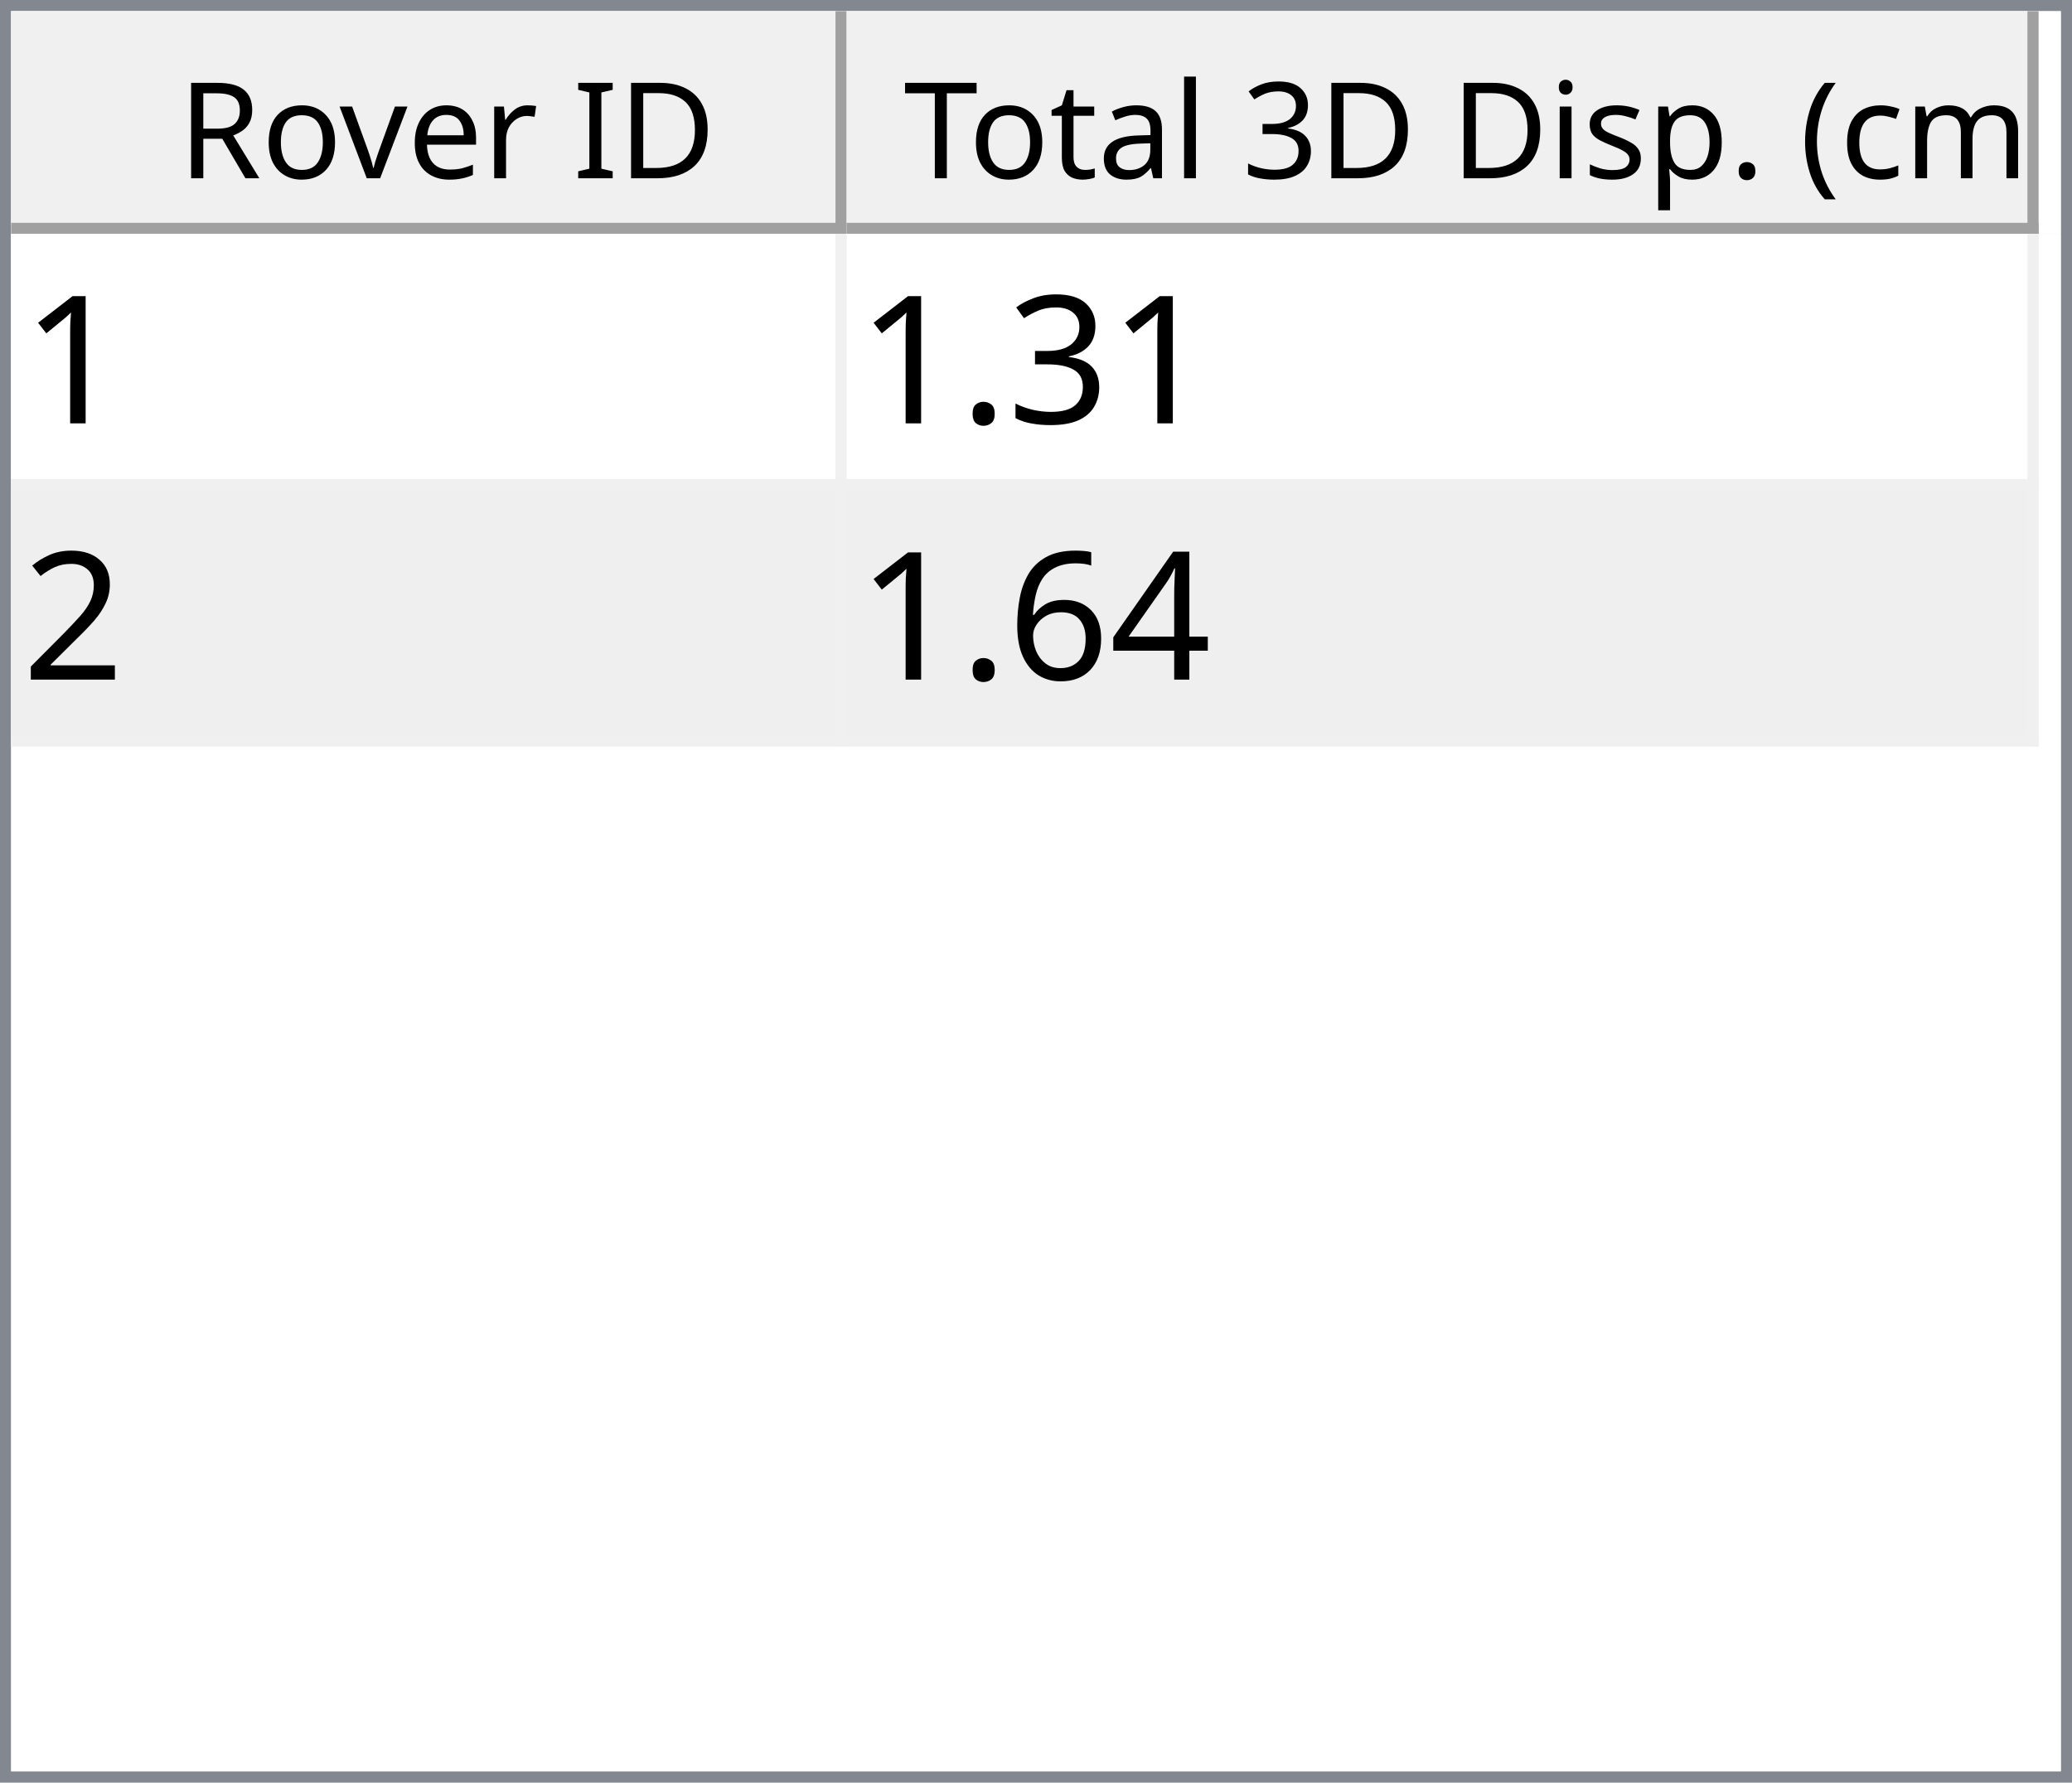
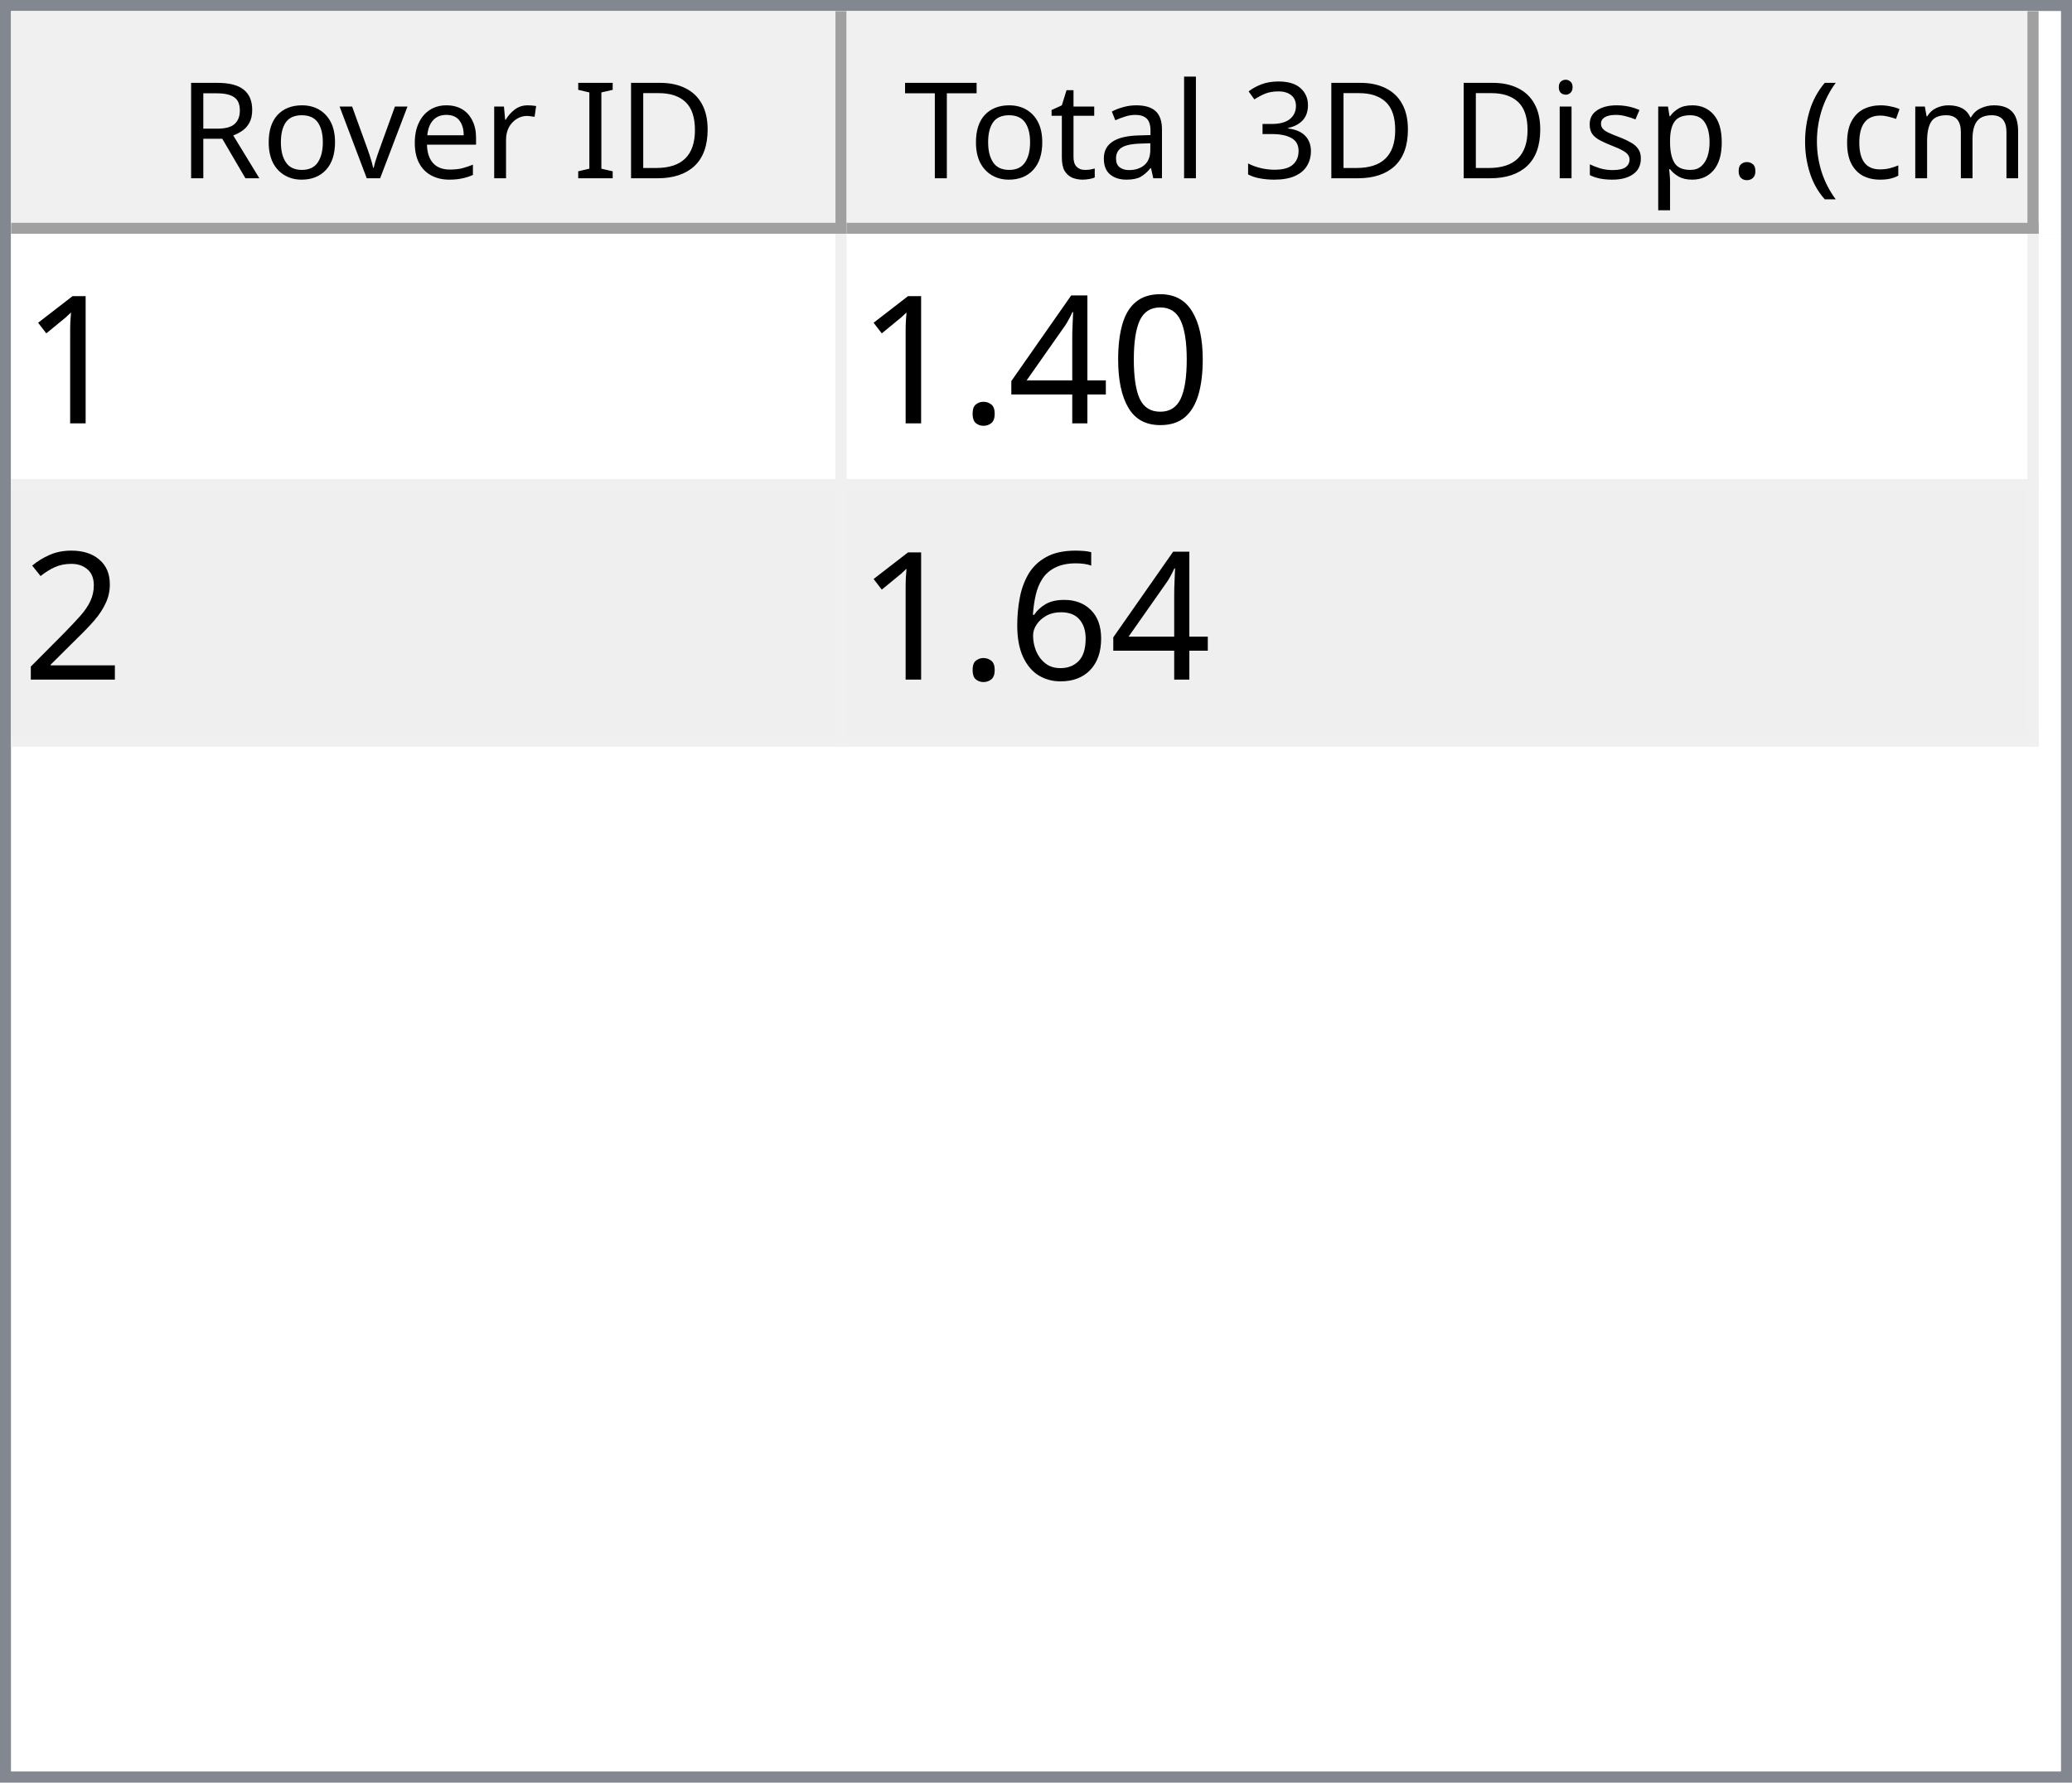
<svg xmlns="http://www.w3.org/2000/svg" style="fill-opacity:1; color-rendering:auto; color-interpolation:auto; text-rendering:auto; stroke:black; stroke-linecap:square; stroke-miterlimit:10; shape-rendering:auto; stroke-opacity:1; fill:black; stroke-dasharray:none; font-weight:normal; stroke-width:1; font-family:'Dialog'; font-style:normal; stroke-linejoin:miter; font-size:12px; stroke-dashoffset:0; image-rendering:auto;" width="186" height="160">
  <defs id="genericDefs" />
  <g>
    <defs id="defs1">
      <clipPath clipPathUnits="userSpaceOnUse" id="clipPath1">
        <path d="M0 0 L186 0 L186 160 L0 160 L0 0 Z" />
      </clipPath>
      <clipPath clipPathUnits="userSpaceOnUse" id="clipPath2">
        <path d="M0 0 L0 160 L186 160 L186 0 Z" />
      </clipPath>
      <clipPath clipPathUnits="userSpaceOnUse" id="clipPath3">
        <path d="M0 0 L0 20 L184 20 L184 0 Z" />
      </clipPath>
      <clipPath clipPathUnits="userSpaceOnUse" id="clipPath4">
        <path d="M0 0 L0 20 L75 20 L75 0 Z" />
      </clipPath>
      <clipPath clipPathUnits="userSpaceOnUse" id="clipPath5">
        <path d="M1 1 L1 19 L74 19 L74 1 Z" />
      </clipPath>
      <clipPath clipPathUnits="userSpaceOnUse" id="clipPath6">
        <path d="M0 0 L0 18 L73 18 L73 0 Z" />
      </clipPath>
      <clipPath clipPathUnits="userSpaceOnUse" id="clipPath7">
        <path d="M-0.5 -0.5 L-0.5 19.5 L74.5 19.5 L74.5 -0.5 Z" />
      </clipPath>
      <clipPath clipPathUnits="userSpaceOnUse" id="clipPath8">
        <path d="M0 0 L0 20 L107 20 L107 0 Z" />
      </clipPath>
      <clipPath clipPathUnits="userSpaceOnUse" id="clipPath9">
        <path d="M1 1 L1 19 L106 19 L106 1 Z" />
      </clipPath>
      <clipPath clipPathUnits="userSpaceOnUse" id="clipPath10">
        <path d="M0 0 L0 18 L105 18 L105 0 Z" />
      </clipPath>
      <clipPath clipPathUnits="userSpaceOnUse" id="clipPath11">
        <path d="M-0.5 -0.5 L-0.5 19.5 L106.5 19.5 L106.5 -0.5 Z" />
      </clipPath>
      <clipPath clipPathUnits="userSpaceOnUse" id="clipPath12">
        <path d="M0 0 L0 138 L184 138 L184 0 Z" />
      </clipPath>
      <clipPath clipPathUnits="userSpaceOnUse" id="clipPath13">
        <path d="M0 0 L0 46 L182 46 L182 0 Z" />
      </clipPath>
      <clipPath clipPathUnits="userSpaceOnUse" id="clipPath14">
        <path d="M-0.5 -0.5 L-0.5 45.5 L181.5 45.5 L181.5 -0.5 Z" />
      </clipPath>
      <clipPath clipPathUnits="userSpaceOnUse" id="clipPath15">
        <path d="M0 0 L0 22 L74 22 L74 0 Z" />
      </clipPath>
      <clipPath clipPathUnits="userSpaceOnUse" id="clipPath16">
        <path d="M0 0 L0 22 L106 22 L106 0 Z" />
      </clipPath>
      <font horiz-adv-x="64.551" id="font1">
        <font-face ascent="107.91" descent="25.098" units-per-em="100" style="font-style:normal; font-family:Segoe UI; font-weight:normal;" />
        <missing-glyph horiz-adv-x="64.551" d="M8.109 0 L8.109 68.266 L56.453 68.266 L56.453 0 L8.109 0 ZM15.328 7.234 L49.219 7.234 L49.219 61.031 L15.328 61.031 L15.328 7.234 Z" />
        <glyph unicode="D" horiz-adv-x="70.117" d="M9.188 0 L9.188 70.016 L28.516 70.016 Q65.531 70.016 65.531 35.891 Q65.531 19.672 55.25 9.836 Q44.969 0 27.734 0 L9.188 0 ZM17.391 62.594 L17.391 7.422 L27.828 7.422 Q41.609 7.422 49.273 14.797 Q56.938 22.172 56.938 35.688 Q56.938 62.594 28.328 62.594 L17.391 62.594 Z" />
        <glyph unicode="I" horiz-adv-x="26.611" d="M17.391 0 L9.188 0 L9.188 70.016 L17.391 70.016 L17.391 0 Z" />
        <glyph unicode=" " horiz-adv-x="27.393" d="" />
        <glyph unicode="r" horiz-adv-x="34.766" d="M34.188 41.891 Q32.078 43.5 28.125 43.5 Q23 43.5 19.555 38.672 Q16.109 33.844 16.109 25.484 L16.109 0 L8.109 0 L8.109 50 L16.109 50 L16.109 39.703 L16.312 39.703 Q18.016 44.969 21.531 47.922 Q25.047 50.875 29.391 50.875 Q32.516 50.875 34.188 50.203 L34.188 41.891 Z" />
        <glyph unicode="e" horiz-adv-x="52.295" d="M48.297 23 L12.984 23 Q13.188 14.656 17.484 10.109 Q21.781 5.562 29.297 5.562 Q37.75 5.562 44.828 11.141 L44.828 3.609 Q38.234 -1.172 27.391 -1.172 Q16.797 -1.172 10.742 5.641 Q4.688 12.453 4.688 24.812 Q4.688 36.469 11.305 43.82 Q17.922 51.172 27.734 51.172 Q37.547 51.172 42.922 44.828 Q48.297 38.484 48.297 27.203 L48.297 23 ZM40.094 29.781 Q40.047 36.719 36.75 40.578 Q33.453 44.438 27.594 44.438 Q21.922 44.438 17.969 40.383 Q14.016 36.328 13.094 29.781 L40.094 29.781 Z" />
        <glyph unicode="v" horiz-adv-x="47.9" d="M47.406 50 L27.484 0 L19.625 0 L0.688 50 L9.469 50 L22.172 13.672 Q23.578 9.672 23.922 6.688 L24.125 6.688 Q24.609 10.453 25.688 13.484 L38.969 50 L47.406 50 Z" />
        <glyph unicode="o" horiz-adv-x="58.594" d="M29 -1.172 Q17.922 -1.172 11.305 5.836 Q4.688 12.844 4.688 24.422 Q4.688 37.016 11.57 44.094 Q18.453 51.172 30.172 51.172 Q41.359 51.172 47.633 44.289 Q53.906 37.406 53.906 25.203 Q53.906 13.234 47.141 6.031 Q40.375 -1.172 29 -1.172 ZM29.594 44.438 Q21.875 44.438 17.383 39.188 Q12.891 33.938 12.891 24.703 Q12.891 15.828 17.43 10.695 Q21.969 5.562 29.594 5.562 Q37.359 5.562 41.531 10.594 Q45.703 15.625 45.703 24.906 Q45.703 34.281 41.531 39.359 Q37.359 44.438 29.594 44.438 Z" />
        <glyph unicode="R" horiz-adv-x="59.814" d="M59.375 0 L49.609 0 L37.891 19.625 Q36.281 22.359 34.766 24.289 Q33.25 26.219 31.664 27.438 Q30.078 28.656 28.25 29.219 Q26.422 29.781 24.125 29.781 L17.391 29.781 L17.391 0 L9.188 0 L9.188 70.016 L30.078 70.016 Q34.672 70.016 38.555 68.867 Q42.438 67.719 45.289 65.375 Q48.141 63.031 49.758 59.547 Q51.375 56.062 51.375 51.375 Q51.375 47.703 50.273 44.656 Q49.172 41.609 47.148 39.211 Q45.125 36.812 42.266 35.133 Q39.406 33.453 35.844 32.516 L35.844 32.328 Q37.594 31.547 38.891 30.547 Q40.188 29.547 41.359 28.18 Q42.531 26.812 43.68 25.078 Q44.828 23.344 46.234 21.047 L59.375 0 ZM17.391 62.594 L17.391 37.203 L28.516 37.203 Q31.594 37.203 34.203 38.133 Q36.812 39.062 38.719 40.797 Q40.625 42.531 41.703 45.047 Q42.781 47.562 42.781 50.688 Q42.781 56.297 39.141 59.445 Q35.5 62.594 28.609 62.594 L17.391 62.594 Z" />
        <glyph unicode=")" horiz-adv-x="30.176" d="M8.297 -15.922 L1.172 -15.922 Q16.406 2.344 16.406 26.812 Q16.406 51.469 1.078 70.016 L8.297 70.016 Q23.531 52.156 23.531 26.703 Q23.531 1.375 8.297 -15.922 Z" />
        <glyph unicode="m" horiz-adv-x="86.133" d="M79.109 0 L71.094 0 L71.094 28.719 Q71.094 37.016 68.531 40.727 Q65.969 44.438 59.906 44.438 Q54.781 44.438 51.195 39.75 Q47.609 35.062 47.609 28.516 L47.609 0 L39.594 0 L39.594 29.688 Q39.594 44.438 28.219 44.438 Q22.953 44.438 19.531 40.016 Q16.109 35.594 16.109 28.516 L16.109 0 L8.109 0 L8.109 50 L16.109 50 L16.109 42.094 L16.312 42.094 Q21.625 51.172 31.844 51.172 Q36.969 51.172 40.773 48.312 Q44.578 45.453 46 40.828 Q51.562 51.172 62.594 51.172 Q79.109 51.172 79.109 30.812 L79.109 0 Z" />
        <glyph unicode="c" horiz-adv-x="46.191" d="M42.188 2.297 Q36.422 -1.172 28.516 -1.172 Q17.828 -1.172 11.258 5.789 Q4.688 12.75 4.688 23.828 Q4.688 36.188 11.766 43.68 Q18.844 51.172 30.672 51.172 Q37.25 51.172 42.281 48.734 L42.281 40.531 Q36.719 44.438 30.375 44.438 Q22.703 44.438 17.797 38.945 Q12.891 33.453 12.891 24.516 Q12.891 15.719 17.508 10.641 Q22.125 5.562 29.891 5.562 Q36.422 5.562 42.188 9.906 L42.188 2.297 Z" />
        <glyph unicode="(" horiz-adv-x="30.176" d="M29.109 -15.922 L21.969 -15.922 Q6.844 1.375 6.844 26.703 Q6.844 52.156 21.969 70.016 L29.203 70.016 Q13.875 51.469 13.875 26.812 Q13.875 2.344 29.109 -15.922 Z" />
        <glyph unicode="." horiz-adv-x="21.68" d="M10.891 -1.078 Q8.641 -1.078 7.055 0.539 Q5.469 2.156 5.469 4.391 Q5.469 6.641 7.055 8.273 Q8.641 9.906 10.891 9.906 Q13.188 9.906 14.797 8.273 Q16.406 6.641 16.406 4.391 Q16.406 2.156 14.797 0.539 Q13.188 -1.078 10.891 -1.078 Z" />
        <glyph unicode="p" horiz-adv-x="58.789" d="M16.312 7.234 L16.109 7.234 L16.109 -23 L8.109 -23 L8.109 50 L16.109 50 L16.109 41.219 L16.312 41.219 Q22.219 51.172 33.594 51.172 Q43.266 51.172 48.688 44.461 Q54.109 37.75 54.109 26.469 Q54.109 13.922 48 6.375 Q41.891 -1.172 31.297 -1.172 Q21.578 -1.172 16.312 7.234 ZM16.109 27.391 L16.109 20.406 Q16.109 14.203 20.141 9.883 Q24.172 5.562 30.375 5.562 Q37.641 5.562 41.773 11.133 Q45.906 16.703 45.906 26.609 Q45.906 34.969 42.047 39.703 Q38.188 44.438 31.594 44.438 Q24.609 44.438 20.359 39.578 Q16.109 34.719 16.109 27.391 Z" />
        <glyph unicode="s" horiz-adv-x="42.432" d="M5.078 1.812 L5.078 10.406 Q11.625 5.562 19.484 5.562 Q30.031 5.562 30.031 12.594 Q30.031 14.594 29.125 15.992 Q28.219 17.391 26.68 18.461 Q25.141 19.531 23.07 20.383 Q21 21.234 18.609 22.172 Q15.281 23.484 12.766 24.828 Q10.25 26.172 8.57 27.859 Q6.891 29.547 6.031 31.695 Q5.172 33.844 5.172 36.719 Q5.172 40.234 6.789 42.945 Q8.406 45.656 11.086 47.484 Q13.766 49.312 17.211 50.242 Q20.656 51.172 24.312 51.172 Q30.812 51.172 35.938 48.922 L35.938 40.828 Q30.422 44.438 23.25 44.438 Q21 44.438 19.195 43.922 Q17.391 43.406 16.094 42.477 Q14.797 41.547 14.086 40.258 Q13.375 38.969 13.375 37.406 Q13.375 35.453 14.086 34.133 Q14.797 32.812 16.164 31.789 Q17.531 30.766 19.484 29.938 Q21.438 29.109 23.922 28.125 Q27.25 26.859 29.883 25.516 Q32.516 24.172 34.375 22.484 Q36.234 20.797 37.234 18.602 Q38.234 16.406 38.234 13.375 Q38.234 9.672 36.602 6.938 Q34.969 4.203 32.234 2.398 Q29.5 0.594 25.93 -0.289 Q22.359 -1.172 18.453 -1.172 Q10.75 -1.172 5.078 1.812 Z" />
        <glyph unicode="i" horiz-adv-x="24.219" d="M12.203 62.703 Q10.062 62.703 8.547 64.164 Q7.031 65.625 7.031 67.875 Q7.031 70.125 8.547 71.609 Q10.062 73.094 12.203 73.094 Q14.406 73.094 15.945 71.609 Q17.484 70.125 17.484 67.875 Q17.484 65.719 15.945 64.211 Q14.406 62.703 12.203 62.703 ZM16.109 0 L8.109 0 L8.109 50 L16.109 50 L16.109 0 Z" />
        <glyph unicode="3" horiz-adv-x="53.906" d="M46.531 19.828 Q46.531 15.094 44.75 11.211 Q42.969 7.328 39.719 4.57 Q36.469 1.812 31.93 0.297 Q27.391 -1.219 21.922 -1.219 Q11.922 -1.219 6 2.594 L6 11.188 Q13.094 5.609 22.219 5.609 Q25.875 5.609 28.828 6.539 Q31.781 7.469 33.906 9.227 Q36.031 10.984 37.18 13.477 Q38.328 15.969 38.328 19.094 Q38.328 32.812 18.797 32.812 L12.984 32.812 L12.984 39.594 L18.5 39.594 Q35.797 39.594 35.797 52.484 Q35.797 64.406 22.609 64.406 Q15.188 64.406 8.688 59.422 L8.688 67.188 Q15.375 71.188 24.609 71.188 Q29 71.188 32.57 69.969 Q36.141 68.75 38.68 66.555 Q41.219 64.359 42.609 61.281 Q44 58.203 44 54.5 Q44 40.672 30.031 36.719 L30.031 36.531 Q33.594 36.141 36.625 34.797 Q39.656 33.453 41.852 31.305 Q44.047 29.156 45.289 26.25 Q46.531 23.344 46.531 19.828 Z" />
        <glyph unicode="l" horiz-adv-x="24.219" d="M16.109 0 L8.109 0 L8.109 74.031 L16.109 74.031 L16.109 0 Z" />
        <glyph unicode="a" horiz-adv-x="50.879" d="M43.891 0 L35.891 0 L35.891 7.812 L35.688 7.812 Q30.469 -1.172 20.312 -1.172 Q12.844 -1.172 8.617 2.781 Q4.391 6.734 4.391 13.281 Q4.391 27.297 20.906 29.594 L35.891 31.688 Q35.891 44.438 25.594 44.438 Q16.547 44.438 9.281 38.281 L9.281 46.484 Q16.656 51.172 26.266 51.172 Q43.891 51.172 43.891 32.516 L43.891 0 ZM35.891 25.297 L23.828 23.641 Q18.266 22.859 15.43 20.875 Q12.594 18.891 12.594 13.875 Q12.594 10.203 15.211 7.883 Q17.828 5.562 22.172 5.562 Q28.125 5.562 32.008 9.742 Q35.891 13.922 35.891 20.312 L35.891 25.297 Z" />
        <glyph unicode="t" horiz-adv-x="33.887" d="M31.297 0.484 Q28.469 -1.078 23.828 -1.078 Q10.688 -1.078 10.688 13.578 L10.688 43.172 L2.094 43.172 L2.094 50 L10.688 50 L10.688 62.203 L18.703 64.797 L18.703 50 L31.297 50 L31.297 43.172 L18.703 43.172 L18.703 14.984 Q18.703 9.969 20.414 7.82 Q22.125 5.672 26.078 5.672 Q29.109 5.672 31.297 7.328 L31.297 0.484 Z" />
        <glyph unicode="T" horiz-adv-x="52.393" d="M50.594 62.594 L30.375 62.594 L30.375 0 L22.172 0 L22.172 62.594 L2 62.594 L2 70.016 L50.594 70.016 L50.594 62.594 Z" />
      </font>
      <font horiz-adv-x="75.0" id="font2">
        <font-face ascent="100.537" descent="21.973" units-per-em="100" style="font-style:normal; font-family:sans-serif; font-weight:normal;" />
        <missing-glyph horiz-adv-x="75.0" d="M12.5 0 L12.5 62.5 L62.5 62.5 L62.5 0 L12.5 0 ZM14.062 1.562 L60.938 1.562 L60.938 60.938 L14.062 60.938 L14.062 1.562 Z" />
        <glyph unicode="1" horiz-adv-x="55.615" d="M37.25 0 L28.469 0 L28.469 56 Q25.297 52.984 20.141 49.953 Q14.984 46.922 10.891 45.406 L10.891 53.906 Q18.266 57.375 23.781 62.305 Q29.297 67.234 31.594 71.875 L37.25 71.875 L37.25 0 Z" />
-         <glyph unicode="3" horiz-adv-x="55.615" d="M4.203 18.891 L12.984 20.062 Q14.5 12.594 18.141 9.297 Q21.781 6 27 6 Q33.203 6 37.477 10.297 Q41.75 14.594 41.75 20.953 Q41.75 27 37.797 30.93 Q33.844 34.859 27.734 34.859 Q25.25 34.859 21.531 33.891 L22.516 41.609 Q23.391 41.5 23.922 41.5 Q29.547 41.5 34.039 44.43 Q38.531 47.359 38.531 53.469 Q38.531 58.297 35.258 61.477 Q31.984 64.656 26.812 64.656 Q21.688 64.656 18.266 61.43 Q14.844 58.203 13.875 51.766 L5.078 53.328 Q6.688 62.156 12.398 67.016 Q18.109 71.875 26.609 71.875 Q32.469 71.875 37.398 69.359 Q42.328 66.844 44.945 62.5 Q47.562 58.156 47.562 53.266 Q47.562 48.641 45.07 44.828 Q42.578 41.016 37.703 38.766 Q44.047 37.312 47.562 32.695 Q51.078 28.078 51.078 21.141 Q51.078 11.766 44.242 5.25 Q37.406 -1.266 26.953 -1.266 Q17.531 -1.266 11.305 4.352 Q5.078 9.969 4.203 18.891 Z" />
+         <glyph unicode="0" horiz-adv-x="55.615" d="M4.156 35.297 Q4.156 48 6.766 55.742 Q9.375 63.484 14.523 67.68 Q19.672 71.875 27.484 71.875 Q33.25 71.875 37.594 69.555 Q41.938 67.234 44.773 62.867 Q47.609 58.5 49.219 52.227 Q50.828 45.953 50.828 35.297 Q50.828 22.703 48.242 14.969 Q45.656 7.234 40.508 3.008 Q35.359 -1.219 27.484 -1.219 Q17.141 -1.219 11.234 6.203 Q4.156 15.141 4.156 35.297 ZM13.188 35.297 Q13.188 17.672 17.312 11.836 Q21.438 6 27.484 6 Q33.547 6 37.672 11.859 Q41.797 17.719 41.797 35.297 Q41.797 52.984 37.672 58.789 Q33.547 64.594 27.391 64.594 Q21.344 64.594 17.719 59.469 Q13.188 52.938 13.188 35.297 Z" />
+         <glyph unicode="4" horiz-adv-x="55.615" d="M32.328 0 L32.328 17.141 L1.266 17.141 L1.266 25.203 L33.938 71.578 L41.109 71.578 L41.109 25.203 L50.781 25.203 L50.781 17.141 L41.109 17.141 L41.109 0 L32.328 0 ZM32.328 25.203 L32.328 57.469 L9.906 25.203 L32.328 25.203 Z" />
        <glyph unicode="." horiz-adv-x="27.783" d="M9.078 0 L9.078 10.016 L19.094 10.016 L19.094 0 L9.078 0 Z" />
        <glyph unicode="2" horiz-adv-x="55.615" d="M50.344 8.453 L50.344 0 L3.031 0 Q2.938 3.172 4.047 6.109 Q5.859 10.938 9.836 15.625 Q13.812 20.312 21.344 26.469 Q33.016 36.031 37.117 41.625 Q41.219 47.219 41.219 52.203 Q41.219 57.422 37.477 61.008 Q33.734 64.594 27.734 64.594 Q21.391 64.594 17.578 60.789 Q13.766 56.984 13.719 50.25 L4.688 51.172 Q5.609 61.281 11.664 66.578 Q17.719 71.875 27.938 71.875 Q38.234 71.875 44.242 66.164 Q50.25 60.453 50.25 52 Q50.25 47.703 48.492 43.555 Q46.734 39.406 42.656 34.812 Q38.578 30.219 29.109 22.219 Q21.188 15.578 18.945 13.211 Q16.703 10.844 15.234 8.453 L50.344 8.453 Z" />
-         <glyph unicode="4" horiz-adv-x="55.615" d="M32.328 0 L32.328 17.141 L1.266 17.141 L1.266 25.203 L33.938 71.578 L41.109 71.578 L41.109 25.203 L50.781 25.203 L50.781 17.141 L41.109 17.141 L41.109 0 L32.328 0 ZM32.328 25.203 L32.328 57.469 L9.906 25.203 L32.328 25.203 Z" />
        <glyph unicode="6" horiz-adv-x="55.615" d="M49.75 54.047 L41.016 53.375 Q39.844 58.547 37.703 60.891 Q34.125 64.656 28.906 64.656 Q24.703 64.656 21.531 62.312 Q17.391 59.281 14.992 53.469 Q12.594 47.656 12.5 36.922 Q15.672 41.75 20.266 44.094 Q24.859 46.438 29.891 46.438 Q38.672 46.438 44.852 39.969 Q51.031 33.5 51.031 23.25 Q51.031 16.5 48.125 10.719 Q45.219 4.938 40.141 1.859 Q35.062 -1.219 28.609 -1.219 Q17.625 -1.219 10.695 6.859 Q3.766 14.938 3.766 33.5 Q3.766 54.25 11.422 63.672 Q18.109 71.875 29.438 71.875 Q37.891 71.875 43.289 67.141 Q48.688 62.406 49.75 54.047 ZM13.875 23.188 Q13.875 18.656 15.797 14.508 Q17.719 10.359 21.188 8.18 Q24.656 6 28.469 6 Q34.031 6 38.039 10.492 Q42.047 14.984 42.047 22.703 Q42.047 30.125 38.086 34.398 Q34.125 38.672 28.125 38.672 Q22.172 38.672 18.023 34.398 Q13.875 30.125 13.875 23.188 Z" />
      </font>
    </defs>
    <g style="fill:white; stroke:white;">
      <rect x="0" y="0" width="186" style="clip-path:url(#clipPath1); stroke:none;" height="160" />
    </g>
    <g style="fill:white; text-rendering:optimizeSpeed; color-rendering:optimizeSpeed; image-rendering:optimizeSpeed; shape-rendering:crispEdges; stroke:white; color-interpolation:sRGB;">
      <rect x="0" width="186" height="160" y="0" style="stroke:none;" />
      <path style="stroke:none;" d="M0 160 L186 160 L186 0 L0 0 Z" />
    </g>
    <g style="fill:rgb(240,240,240); font-family:'Segoe UI'; stroke:rgb(240,240,240);">
      <rect x="0" y="0" width="186" style="clip-path:url(#clipPath2); stroke:none;" height="160" />
    </g>
    <g style="fill:rgb(130,135,144); font-family:'Segoe UI'; stroke:rgb(130,135,144);">
      <path d="M0 0 L186 0 L186 160 L0 160 L0 0 ZM1 1 L185 1 L185 159 L1 159 L1 1 Z" style="fill-rule:evenodd; clip-path:url(#clipPath2); stroke:none;" />
    </g>
    <g style="fill:white; font-family:'Segoe UI'; stroke:white;" transform="translate(1,1)">
      <rect x="0" y="0" width="184" style="clip-path:url(#clipPath3); stroke:none;" height="20" />
    </g>
    <g style="fill:rgb(240,240,240); font-family:'Segoe UI'; stroke:rgb(240,240,240);" transform="translate(1,1)">
      <rect x="0" y="0" width="75" style="clip-path:url(#clipPath4); stroke:none;" height="20" />
    </g>
    <g style="font-family:'Segoe UI';" transform="translate(2,2)">
      <text x="14" xml:space="preserve" y="14" style="clip-path:url(#clipPath6); stroke:none;">Rover ID</text>
    </g>
    <g style="fill:rgb(160,160,160); font-family:'Segoe UI'; stroke:rgb(160,160,160); stroke-linejoin:bevel;" transform="translate(1.5,1.5)">
      <line x1="74" x2="74" y1="0" style="fill:none; clip-path:url(#clipPath7);" y2="19" />
    </g>
    <g style="fill:rgb(160,160,160); font-family:'Segoe UI'; stroke:rgb(160,160,160); stroke-linejoin:bevel;" transform="matrix(1,0,0,1,1,1) translate(0.5,0.5)">
      <line x1="0" x2="74" y1="19" style="fill:none; clip-path:url(#clipPath7);" y2="19" />
    </g>
    <g style="fill:rgb(240,240,240); font-family:'Segoe UI'; stroke:rgb(240,240,240);" transform="translate(76,1)">
      <rect x="0" y="0" width="107" style="clip-path:url(#clipPath8); stroke:none;" height="20" />
    </g>
    <g style="font-family:'Segoe UI';" transform="translate(77,2)">
      <text x="1" xml:space="preserve" y="14" style="clip-path:url(#clipPath10); stroke:none;"> Total 3D Disp. (cm)</text>
    </g>
    <g style="fill:rgb(160,160,160); font-family:'Segoe UI'; stroke:rgb(160,160,160); stroke-linejoin:bevel;" transform="translate(76.5,1.5)">
      <line x1="106" x2="106" y1="0" style="fill:none; clip-path:url(#clipPath11);" y2="19" />
    </g>
    <g style="fill:rgb(160,160,160); font-family:'Segoe UI'; stroke:rgb(160,160,160); stroke-linejoin:bevel;" transform="matrix(1,0,0,1,76,1) translate(0.5,0.5)">
      <line x1="0" x2="106" y1="19" style="fill:none; clip-path:url(#clipPath11);" y2="19" />
    </g>
    <g style="fill:white; font-family:'Segoe UI'; stroke:white;" transform="translate(1,21)">
      <rect x="0" y="0" width="184" style="clip-path:url(#clipPath12); stroke:none;" height="138" />
    </g>
    <g style="fill:rgb(240,240,240); font-size:16px; font-family:sans-serif; stroke:rgb(240,240,240);" transform="translate(1,21)">
      <rect x="0" y="0" width="182" style="clip-path:url(#clipPath13); stroke:none;" height="46" />
      <line transform="translate(0.5,0.5)" x1="0" x2="181" y1="22" style="clip-path:url(#clipPath14); fill:none; stroke-linejoin:bevel;" y2="22" />
    </g>
    <g transform="matrix(1,0,0,1,1,21) translate(0.5,0.5)" style="fill:rgb(240,240,240); font-size:16px; font-family:sans-serif; stroke:rgb(240,240,240); stroke-linejoin:bevel;">
      <line x1="0" x2="181" y1="45" style="fill:none; clip-path:url(#clipPath14);" y2="45" />
    </g>
    <g transform="matrix(1,0,0,1,1,21) translate(0.5,0.5)" style="fill:rgb(240,240,240); font-size:16px; font-family:sans-serif; stroke:rgb(240,240,240); stroke-linejoin:bevel;">
      <line x1="74" x2="74" y1="0" style="fill:none; clip-path:url(#clipPath14);" y2="45" />
    </g>
    <g transform="matrix(1,0,0,1,1,21) translate(0.5,0.5)" style="fill:rgb(240,240,240); font-size:16px; font-family:sans-serif; stroke:rgb(240,240,240); stroke-linejoin:bevel;">
      <line x1="181" x2="181" y1="0" style="fill:none; clip-path:url(#clipPath14);" y2="45" />
    </g>
    <g style="fill:white; font-size:16px; font-family:sans-serif; stroke:white;" transform="matrix(1,0,0,1,1,21)">
      <rect x="0" y="0" width="74" style="clip-path:url(#clipPath15); stroke:none;" height="22" />
      <text x="1" y="17" style="fill:black; clip-path:url(#clipPath15); stroke:none;" xml:space="preserve">1</text>
    </g>
    <g style="fill:white; font-size:16px; font-family:sans-serif; stroke:white;" transform="matrix(1,0,0,1,1,21) translate(75,0)">
      <rect x="0" y="0" width="106" style="clip-path:url(#clipPath16); stroke:none;" height="22" />
-       <text x="1" y="17" style="fill:black; clip-path:url(#clipPath16); stroke:none;" xml:space="preserve">1.31</text>
+       <text x="1" y="17" style="fill:black; clip-path:url(#clipPath16); stroke:none;" xml:space="preserve">1.40</text>
    </g>
    <g style="fill:rgb(239,239,239); font-size:16px; font-family:sans-serif; stroke:rgb(239,239,239);" transform="matrix(1,0,0,1,1,21) translate(0,23)">
      <rect x="0" y="0" width="74" style="clip-path:url(#clipPath15); stroke:none;" height="22" />
      <text x="1" y="17" style="fill:black; clip-path:url(#clipPath15); stroke:none;" xml:space="preserve">2</text>
    </g>
    <g style="fill:rgb(239,239,239); font-size:16px; font-family:sans-serif; stroke:rgb(239,239,239);" transform="matrix(1,0,0,1,1,21) translate(75,23)">
      <rect x="0" y="0" width="106" style="clip-path:url(#clipPath16); stroke:none;" height="22" />
      <text x="1" y="17" style="fill:black; clip-path:url(#clipPath16); stroke:none;" xml:space="preserve">1.64</text>
    </g>
  </g>
</svg>
